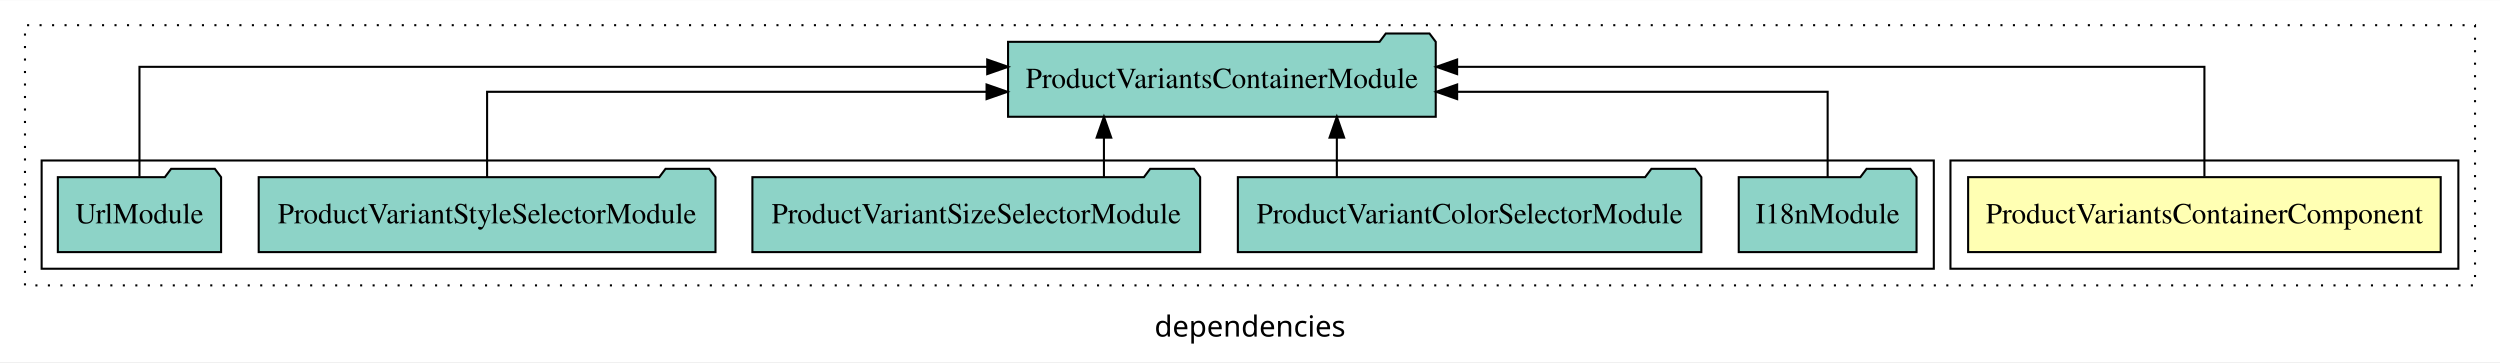
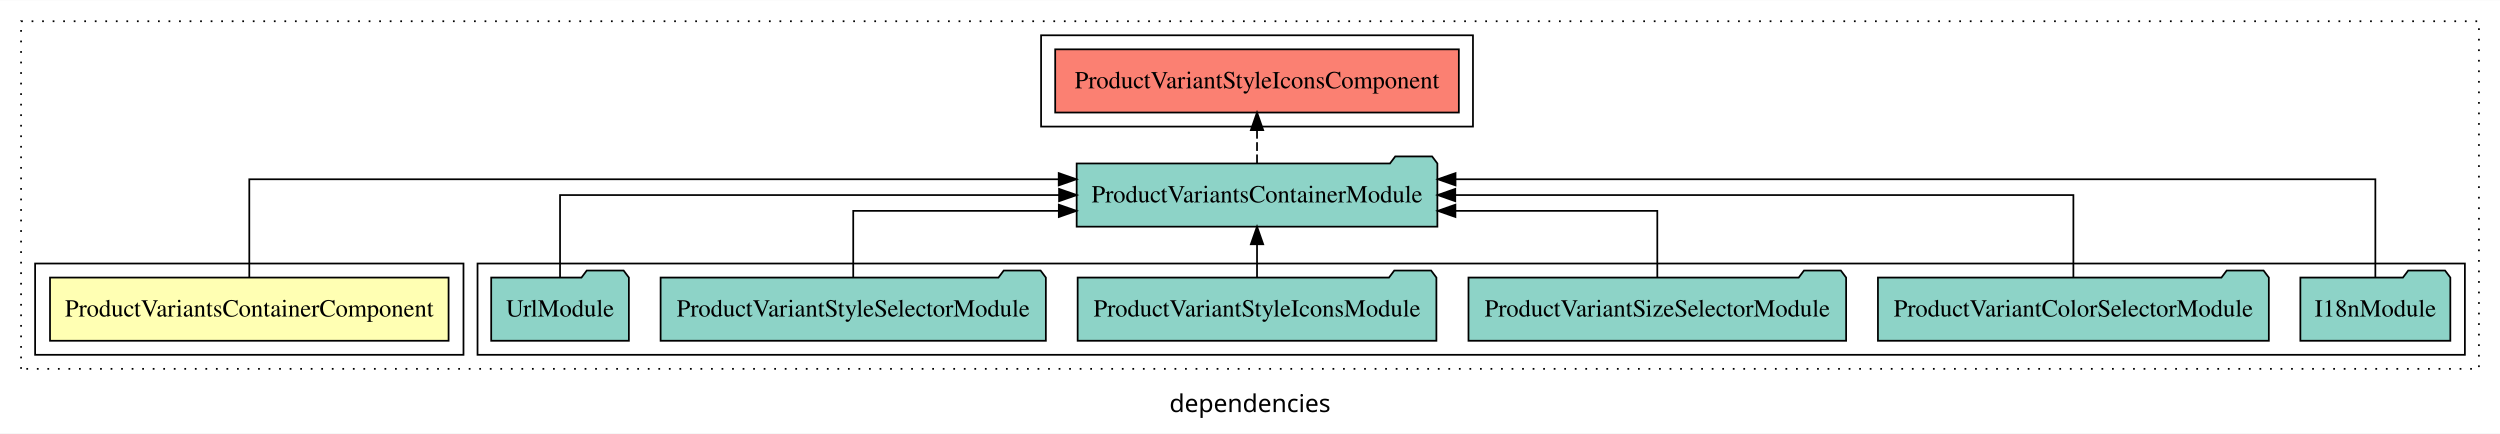
- <svg xmlns="http://www.w3.org/2000/svg" width="1201pt" height="174pt" viewBox="0.00 0.00 1201.00 173.80">
-   <g id="graph0" class="graph" transform="scale(1 1) rotate(0) translate(4 169.8)">
-     <polygon fill="white" stroke="transparent" points="-4,4 -4,-169.8 1197,-169.8 1197,4 -4,4" />
-     <text text-anchor="middle" x="596.5" y="-8.2" font-family="sans-serif" font-size="14.00">dependencies</text>
+ <svg xmlns="http://www.w3.org/2000/svg" width="1424pt" height="247pt" viewBox="0.00 0.00 1424.00 246.80">
+   <g id="graph0" class="graph" transform="scale(1 1) rotate(0) translate(4 242.8)">
+     <polygon fill="white" stroke="transparent" points="-4,4 -4,-242.8 1420,-242.8 1420,4 -4,4" />
+     <text text-anchor="middle" x="708" y="-8.2" font-family="sans-serif" font-size="14.00">dependencies</text>
    <g id="clust1" class="cluster">
-       <polygon fill="none" stroke="black" stroke-dasharray="1,5" points="8,-32.8 8,-157.8 1185,-157.8 1185,-32.8 8,-32.8" />
+       <polygon fill="none" stroke="black" stroke-dasharray="1,5" points="8,-32.8 8,-230.8 1408,-230.8 1408,-32.8 8,-32.8" />
+     </g>
+     <g id="clust4" class="cluster">
+       <polygon fill="none" stroke="black" points="268,-40.8 268,-92.8 1400,-92.8 1400,-40.8 268,-40.8" />
    </g>
    <g id="clust2" class="cluster">
-       <polygon fill="none" stroke="black" points="933,-40.8 933,-92.8 1177,-92.8 1177,-40.8 933,-40.8" />
+       <polygon fill="none" stroke="black" points="16,-40.8 16,-92.8 260,-92.8 260,-40.8 16,-40.8" />
    </g>
-     <g id="clust4" class="cluster">
-       <polygon fill="none" stroke="black" points="16,-40.8 16,-92.8 925,-92.8 925,-40.8 16,-40.8" />
+     <g id="clust5" class="cluster">
+       <polygon fill="none" stroke="black" points="589,-170.8 589,-222.8 835,-222.8 835,-170.8 589,-170.8" />
    </g>
    <g id="node1" class="node">
-       <polygon fill="#ffffb3" stroke="black" points="1168.51,-84.8 941.49,-84.8 941.49,-48.8 1168.51,-48.8 1168.51,-84.8" />
-       <text text-anchor="middle" x="1055" y="-62.6" font-family="Times,serif" font-size="14.00">ProductVariantsContainerComponent</text>
+       <polygon fill="#ffffb3" stroke="black" points="251.51,-84.8 24.49,-84.8 24.49,-48.8 251.51,-48.8 251.51,-84.8" />
+       <text text-anchor="middle" x="138" y="-62.6" font-family="Times,serif" font-size="14.00">ProductVariantsContainerComponent</text>
    </g>
    <g id="node2" class="node">
-       <polygon fill="#8dd3c7" stroke="black" points="685.73,-149.8 682.73,-153.8 661.73,-153.8 658.73,-149.8 480.27,-149.8 480.27,-113.8 685.73,-113.8 685.73,-149.8" />
-       <text text-anchor="middle" x="583" y="-127.6" font-family="Times,serif" font-size="14.00">ProductVariantsContainerModule</text>
+       <polygon fill="#8dd3c7" stroke="black" points="814.73,-149.8 811.73,-153.8 790.73,-153.8 787.73,-149.8 609.27,-149.8 609.27,-113.8 814.73,-113.8 814.73,-149.8" />
+       <text text-anchor="middle" x="712" y="-127.6" font-family="Times,serif" font-size="14.00">ProductVariantsContainerModule</text>
    </g>
    <g id="edge1" class="edge">
-       <path fill="none" stroke="black" d="M1055,-85.08C1055,-106.12 1055,-137.8 1055,-137.8 1055,-137.8 696,-137.8 696,-137.8" />
-       <polygon fill="black" stroke="black" points="696,-134.3 686,-137.8 696,-141.3 696,-134.3" />
+       <path fill="none" stroke="black" d="M138,-85.09C138,-107.01 138,-140.8 138,-140.8 138,-140.8 599.05,-140.8 599.05,-140.8" />
+       <polygon fill="black" stroke="black" points="599.05,-144.3 609.05,-140.8 599.05,-137.3 599.05,-144.3" />
+     </g>
+     <g id="node9" class="node">
+       <polygon fill="#fb8072" stroke="black" points="826.96,-214.8 597.04,-214.8 597.04,-178.8 826.96,-178.8 826.96,-214.8" />
+       <text text-anchor="middle" x="712" y="-192.6" font-family="Times,serif" font-size="14.00">ProductVariantStyleIconsComponent </text>
+     </g>
+     <g id="edge8" class="edge">
+       <path fill="none" stroke="black" stroke-dasharray="5,2" d="M712,-149.91C712,-149.91 712,-168.79 712,-168.79" />
+       <polygon fill="black" stroke="black" points="708.5,-168.79 712,-178.79 715.5,-168.79 708.5,-168.79" />
    </g>
    <g id="node3" class="node">
-       <polygon fill="#8dd3c7" stroke="black" points="916.71,-84.8 913.71,-88.8 892.71,-88.8 889.71,-84.8 831.29,-84.8 831.29,-48.8 916.71,-48.8 916.71,-84.8" />
-       <text text-anchor="middle" x="874" y="-62.6" font-family="Times,serif" font-size="14.00">I18nModule</text>
+       <polygon fill="#8dd3c7" stroke="black" points="1391.71,-84.8 1388.71,-88.8 1367.71,-88.8 1364.71,-84.8 1306.29,-84.8 1306.29,-48.8 1391.71,-48.8 1391.71,-84.8" />
+       <text text-anchor="middle" x="1349" y="-62.6" font-family="Times,serif" font-size="14.00">I18nModule</text>
    </g>
    <g id="edge2" class="edge">
-       <path fill="none" stroke="black" d="M874,-84.82C874,-102.17 874,-125.8 874,-125.8 874,-125.8 696.01,-125.8 696.01,-125.8" />
-       <polygon fill="black" stroke="black" points="696.01,-122.3 686.01,-125.8 696.01,-129.3 696.01,-122.3" />
+       <path fill="none" stroke="black" d="M1349,-85.09C1349,-107.01 1349,-140.8 1349,-140.8 1349,-140.8 825.05,-140.8 825.05,-140.8" />
+       <polygon fill="black" stroke="black" points="825.05,-137.3 815.05,-140.8 825.05,-144.3 825.05,-137.3" />
    </g>
    <g id="node4" class="node">
-       <polygon fill="#8dd3c7" stroke="black" points="813.33,-84.8 810.33,-88.8 789.33,-88.8 786.33,-84.8 590.67,-84.8 590.67,-48.8 813.33,-48.8 813.33,-84.8" />
-       <text text-anchor="middle" x="702" y="-62.6" font-family="Times,serif" font-size="14.00">ProductVariantColorSelectorModule</text>
+       <polygon fill="#8dd3c7" stroke="black" points="1288.33,-84.8 1285.33,-88.8 1264.33,-88.8 1261.33,-84.8 1065.67,-84.8 1065.67,-48.8 1288.33,-48.8 1288.33,-84.8" />
+       <text text-anchor="middle" x="1177" y="-62.6" font-family="Times,serif" font-size="14.00">ProductVariantColorSelectorModule</text>
    </g>
    <g id="edge3" class="edge">
-       <path fill="none" stroke="black" d="M638.22,-84.91C638.22,-84.91 638.22,-103.79 638.22,-103.79" />
-       <polygon fill="black" stroke="black" points="634.72,-103.79 638.22,-113.79 641.72,-103.79 634.72,-103.79" />
+       <path fill="none" stroke="black" d="M1177,-84.91C1177,-104.14 1177,-131.8 1177,-131.8 1177,-131.8 824.91,-131.8 824.91,-131.8" />
+       <polygon fill="black" stroke="black" points="824.91,-128.3 814.91,-131.8 824.91,-135.3 824.91,-128.3" />
    </g>
    <g id="node5" class="node">
-       <polygon fill="#8dd3c7" stroke="black" points="572.55,-84.8 569.55,-88.8 548.55,-88.8 545.55,-84.8 357.45,-84.8 357.45,-48.8 572.55,-48.8 572.55,-84.8" />
-       <text text-anchor="middle" x="465" y="-62.6" font-family="Times,serif" font-size="14.00">ProductVariantSizeSelectorModule</text>
+       <polygon fill="#8dd3c7" stroke="black" points="1047.55,-84.8 1044.55,-88.8 1023.55,-88.8 1020.55,-84.8 832.45,-84.8 832.45,-48.8 1047.55,-48.8 1047.55,-84.8" />
+       <text text-anchor="middle" x="940" y="-62.6" font-family="Times,serif" font-size="14.00">ProductVariantSizeSelectorModule</text>
    </g>
    <g id="edge4" class="edge">
-       <path fill="none" stroke="black" d="M526.33,-84.91C526.33,-84.91 526.33,-103.79 526.33,-103.79" />
-       <polygon fill="black" stroke="black" points="522.83,-103.79 526.33,-113.79 529.83,-103.79 522.83,-103.79" />
+       <path fill="none" stroke="black" d="M940,-84.83C940,-101.2 940,-122.8 940,-122.8 940,-122.8 824.99,-122.8 824.99,-122.8" />
+       <polygon fill="black" stroke="black" points="824.99,-119.3 814.99,-122.8 824.99,-126.3 824.99,-119.3" />
    </g>
    <g id="node6" class="node">
-       <polygon fill="#8dd3c7" stroke="black" points="339.72,-84.8 336.72,-88.8 315.72,-88.8 312.72,-84.8 120.28,-84.8 120.28,-48.8 339.72,-48.8 339.72,-84.8" />
-       <text text-anchor="middle" x="230" y="-62.6" font-family="Times,serif" font-size="14.00">ProductVariantStyleSelectorModule</text>
+       <polygon fill="#8dd3c7" stroke="black" points="814.17,-84.8 811.17,-88.8 790.17,-88.8 787.17,-84.8 609.83,-84.8 609.83,-48.8 814.17,-48.8 814.17,-84.8" />
+       <text text-anchor="middle" x="712" y="-62.6" font-family="Times,serif" font-size="14.00">ProductVariantStyleIconsModule</text>
    </g>
    <g id="edge5" class="edge">
-       <path fill="none" stroke="black" d="M230,-84.82C230,-102.17 230,-125.8 230,-125.8 230,-125.8 469.95,-125.8 469.95,-125.8" />
-       <polygon fill="black" stroke="black" points="469.95,-129.3 479.95,-125.8 469.95,-122.3 469.95,-129.3" />
+       <path fill="none" stroke="black" d="M712,-84.91C712,-84.91 712,-103.79 712,-103.79" />
+       <polygon fill="black" stroke="black" points="708.5,-103.79 712,-113.79 715.5,-103.79 708.5,-103.79" />
    </g>
    <g id="node7" class="node">
-       <polygon fill="#8dd3c7" stroke="black" points="102.21,-84.8 99.21,-88.8 78.21,-88.8 75.21,-84.8 23.79,-84.8 23.79,-48.8 102.21,-48.8 102.21,-84.8" />
-       <text text-anchor="middle" x="63" y="-62.6" font-family="Times,serif" font-size="14.00">UrlModule</text>
+       <polygon fill="#8dd3c7" stroke="black" points="591.72,-84.8 588.72,-88.8 567.72,-88.8 564.72,-84.8 372.28,-84.8 372.28,-48.8 591.72,-48.8 591.72,-84.8" />
+       <text text-anchor="middle" x="482" y="-62.6" font-family="Times,serif" font-size="14.00">ProductVariantStyleSelectorModule</text>
    </g>
    <g id="edge6" class="edge">
-       <path fill="none" stroke="black" d="M63,-85.08C63,-106.12 63,-137.8 63,-137.8 63,-137.8 470.26,-137.8 470.26,-137.8" />
-       <polygon fill="black" stroke="black" points="470.26,-141.3 480.26,-137.8 470.26,-134.3 470.26,-141.3" />
+       <path fill="none" stroke="black" d="M482,-84.83C482,-101.2 482,-122.8 482,-122.8 482,-122.8 599.11,-122.8 599.11,-122.8" />
+       <polygon fill="black" stroke="black" points="599.11,-126.3 609.11,-122.8 599.11,-119.3 599.11,-126.3" />
+     </g>
+     <g id="node8" class="node">
+       <polygon fill="#8dd3c7" stroke="black" points="354.21,-84.8 351.21,-88.8 330.21,-88.8 327.21,-84.8 275.79,-84.8 275.79,-48.8 354.21,-48.8 354.21,-84.8" />
+       <text text-anchor="middle" x="315" y="-62.6" font-family="Times,serif" font-size="14.00">UrlModule</text>
+     </g>
+     <g id="edge7" class="edge">
+       <path fill="none" stroke="black" d="M315,-84.91C315,-104.14 315,-131.8 315,-131.8 315,-131.8 599.25,-131.8 599.25,-131.8" />
+       <polygon fill="black" stroke="black" points="599.25,-135.3 609.25,-131.8 599.25,-128.3 599.25,-135.3" />
    </g>
  </g>
</svg>
